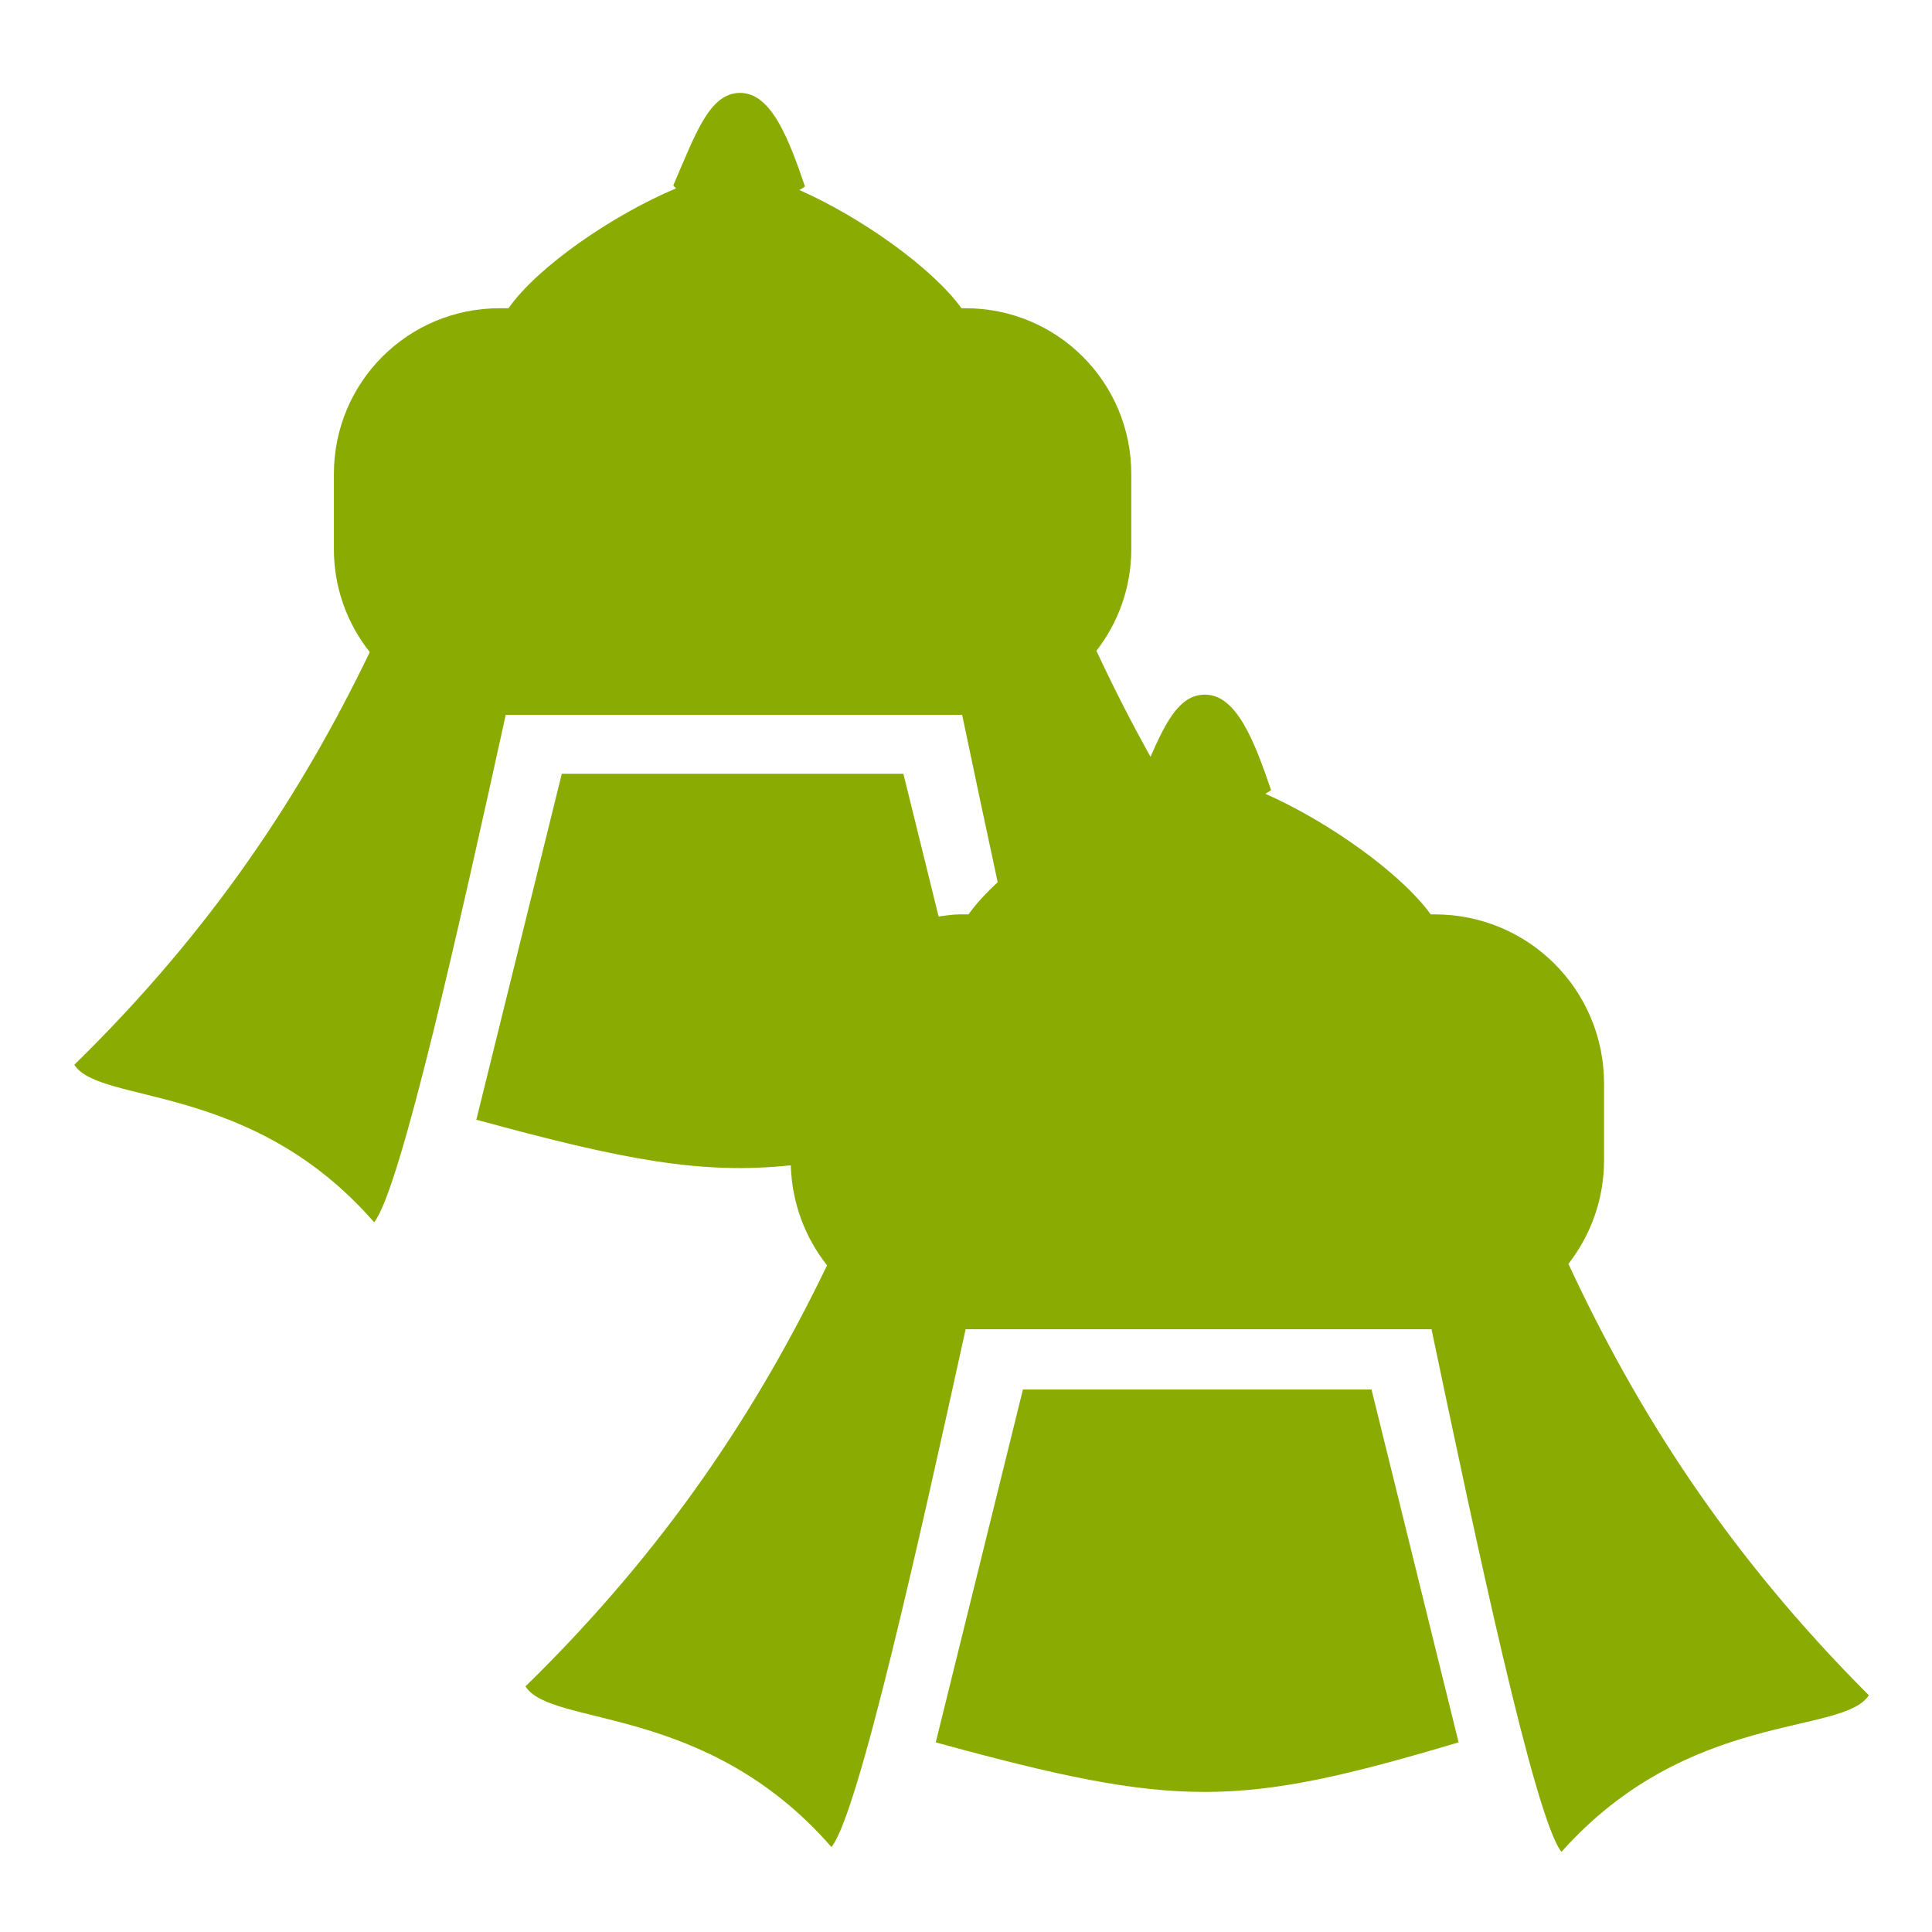
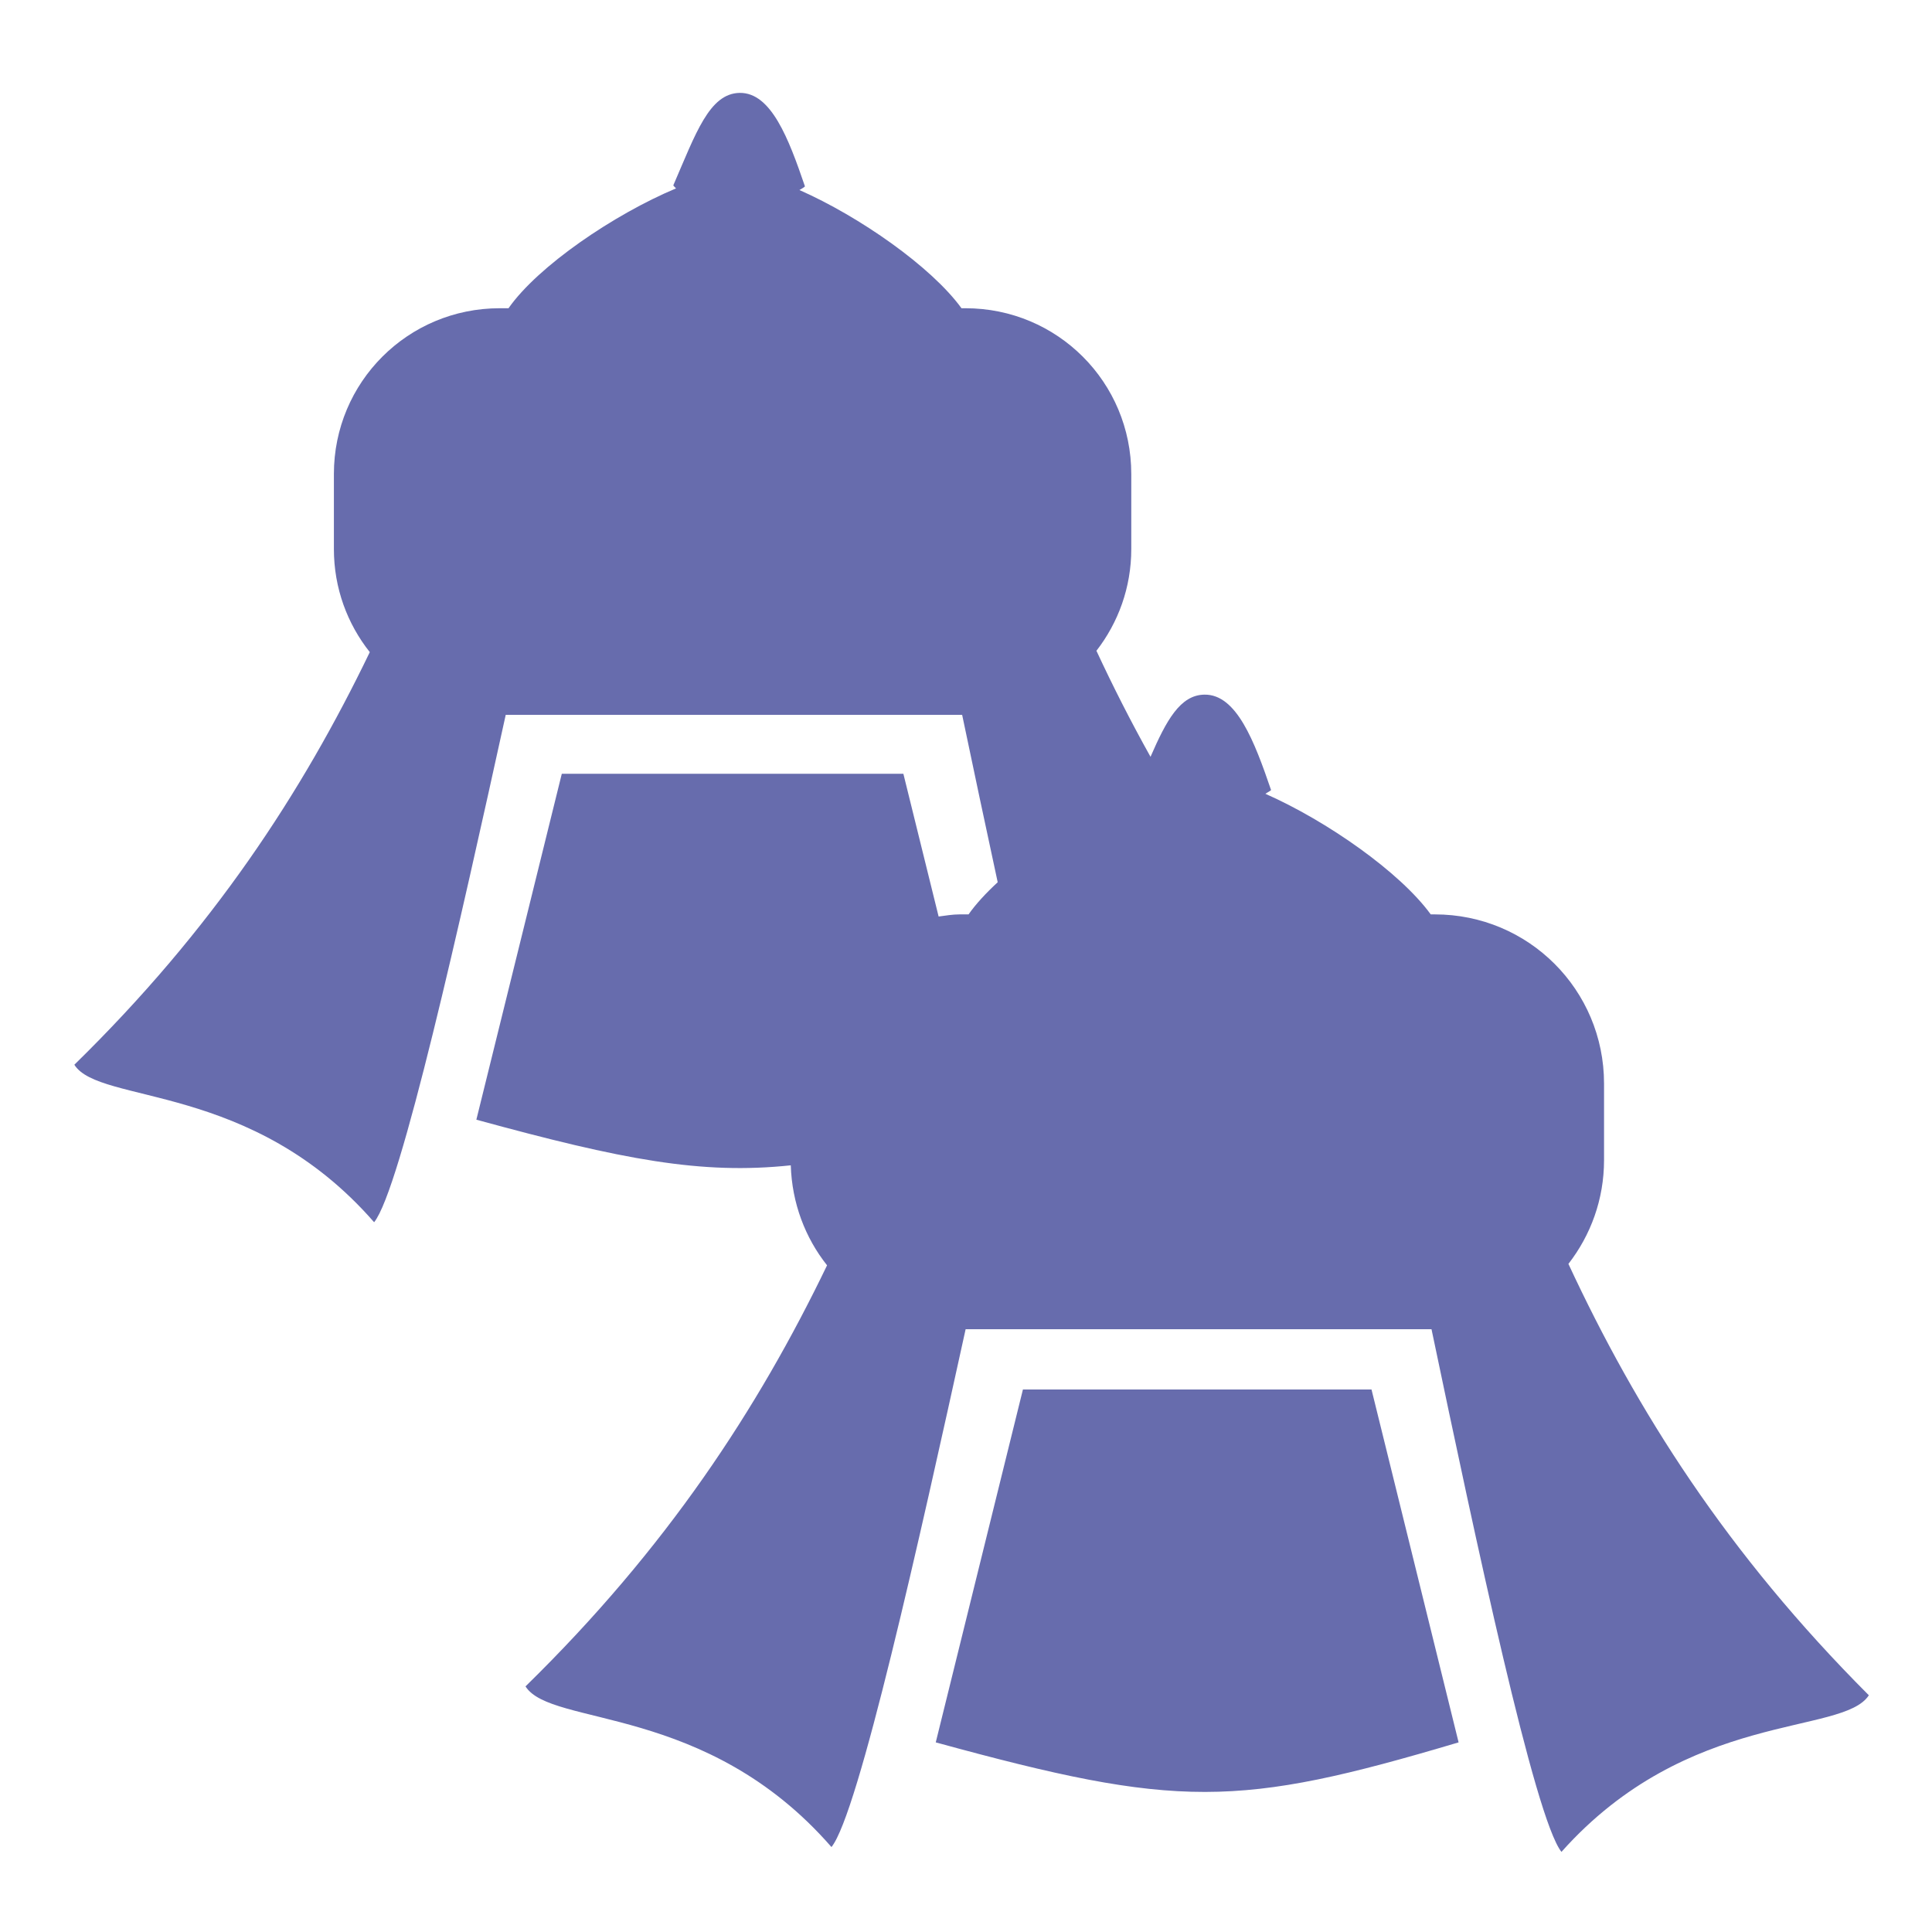
<svg xmlns="http://www.w3.org/2000/svg" width="50" height="50" viewBox="0 0 13.229 13.229" version="1.1" id="svg1579">
  <defs id="defs1573">
    </defs>
  <g id="layer1" transform="translate(0,-283.7708)">
-     <path id="path4559-3" style="fill:#88aa00;fill-opacity:0.992;stroke:none;stroke-width:1.252;stroke-linecap:butt;stroke-linejoin:miter;stroke-miterlimit:4;stroke-dasharray:none;stroke-opacity:1" d="M 19.143 2.404 C 18.357 2.416 18.005 3.454 17.424 4.799 C 17.443 4.825 17.471 4.85 17.496 4.875 C 15.887 5.55 13.923 6.887 13.16 7.977 L 12.932 7.977 C 10.555 7.977 8.641 9.89 8.641 12.268 L 8.641 14.209 C 8.641 15.22 8.989 16.145 9.57 16.877 C 7.814 20.518 5.507 24.05 1.924 27.555 C 2.577 28.592 6.5 27.979 9.682 31.631 C 10.365 30.791 11.917 23.826 13.088 18.5 L 24.9 18.5 C 25.189 19.878 25.502 21.363 25.82 22.832 C 25.514 23.115 25.253 23.397 25.066 23.664 L 24.834 23.664 C 24.648 23.664 24.471 23.696 24.291 23.719 L 23.379 20.025 L 14.539 20.025 L 12.328 28.977 C 16.119 30.015 18.148 30.403 20.465 30.158 C 20.495 31.136 20.838 32.033 21.404 32.746 C 19.613 36.461 17.256 40.066 13.6 43.643 C 14.266 44.701 18.271 44.074 21.518 47.801 C 22.215 46.944 23.796 39.835 24.99 34.4 L 37.047 34.4 C 38.191 39.86 39.718 47.056 40.41 47.926 C 43.692 44.242 47.688 44.922 48.365 43.873 C 44.69 40.195 42.355 36.505 40.59 32.709 C 41.166 31.968 41.512 31.039 41.512 30.023 L 41.512 28.043 C 41.512 25.617 39.558 23.664 37.133 23.664 L 37.027 23.664 C 36.231 22.569 34.335 21.244 32.748 20.543 C 32.795 20.509 32.857 20.484 32.895 20.447 C 32.464 19.185 32.001 17.964 31.17 17.977 C 30.542 17.985 30.184 18.646 29.775 19.586 C 29.267 18.676 28.803 17.763 28.375 16.842 C 28.939 16.115 29.277 15.204 29.277 14.209 L 29.277 12.268 C 29.277 9.89 27.363 7.977 24.986 7.977 L 24.883 7.977 C 24.103 6.903 22.245 5.605 20.689 4.918 C 20.736 4.888 20.795 4.861 20.832 4.824 C 20.41 3.587 19.957 2.392 19.143 2.404 z M 26.473 35.959 L 24.217 45.092 C 30.481 46.809 32.027 46.795 37.748 45.092 L 35.494 35.959 L 26.473 35.959 z " transform="matrix(0.2645833,0,0,0.2645833,0,283.7708)" />
+     <path id="path4559-3" style="fill:#676cad;fill-opacity:1;stroke:none;stroke-width:1.252;stroke-linecap:butt;stroke-linejoin:miter;stroke-miterlimit:4;stroke-dasharray:none;stroke-opacity:1" d="M 19.143 2.404 C 18.357 2.416 18.005 3.454 17.424 4.799 C 17.443 4.825 17.471 4.85 17.496 4.875 C 15.887 5.55 13.923 6.887 13.16 7.977 L 12.932 7.977 C 10.555 7.977 8.641 9.89 8.641 12.268 L 8.641 14.209 C 8.641 15.22 8.989 16.145 9.57 16.877 C 7.814 20.518 5.507 24.05 1.924 27.555 C 2.577 28.592 6.5 27.979 9.682 31.631 C 10.365 30.791 11.917 23.826 13.088 18.5 L 24.9 18.5 C 25.189 19.878 25.502 21.363 25.82 22.832 C 25.514 23.115 25.253 23.397 25.066 23.664 L 24.834 23.664 C 24.648 23.664 24.471 23.696 24.291 23.719 L 23.379 20.025 L 14.539 20.025 L 12.328 28.977 C 16.119 30.015 18.148 30.403 20.465 30.158 C 20.495 31.136 20.838 32.033 21.404 32.746 C 19.613 36.461 17.256 40.066 13.6 43.643 C 14.266 44.701 18.271 44.074 21.518 47.801 C 22.215 46.944 23.796 39.835 24.99 34.4 L 37.047 34.4 C 38.191 39.86 39.718 47.056 40.41 47.926 C 43.692 44.242 47.688 44.922 48.365 43.873 C 44.69 40.195 42.355 36.505 40.59 32.709 C 41.166 31.968 41.512 31.039 41.512 30.023 L 41.512 28.043 C 41.512 25.617 39.558 23.664 37.133 23.664 L 37.027 23.664 C 36.231 22.569 34.335 21.244 32.748 20.543 C 32.795 20.509 32.857 20.484 32.895 20.447 C 32.464 19.185 32.001 17.964 31.17 17.977 C 30.542 17.985 30.184 18.646 29.775 19.586 C 29.267 18.676 28.803 17.763 28.375 16.842 C 28.939 16.115 29.277 15.204 29.277 14.209 L 29.277 12.268 C 29.277 9.89 27.363 7.977 24.986 7.977 L 24.883 7.977 C 24.103 6.903 22.245 5.605 20.689 4.918 C 20.736 4.888 20.795 4.861 20.832 4.824 C 20.41 3.587 19.957 2.392 19.143 2.404 z M 26.473 35.959 L 24.217 45.092 C 30.481 46.809 32.027 46.795 37.748 45.092 L 35.494 35.959 L 26.473 35.959 z " transform="matrix(0.2645833,0,0,0.2645833,0,283.7708)" />
  </g>
</svg>
